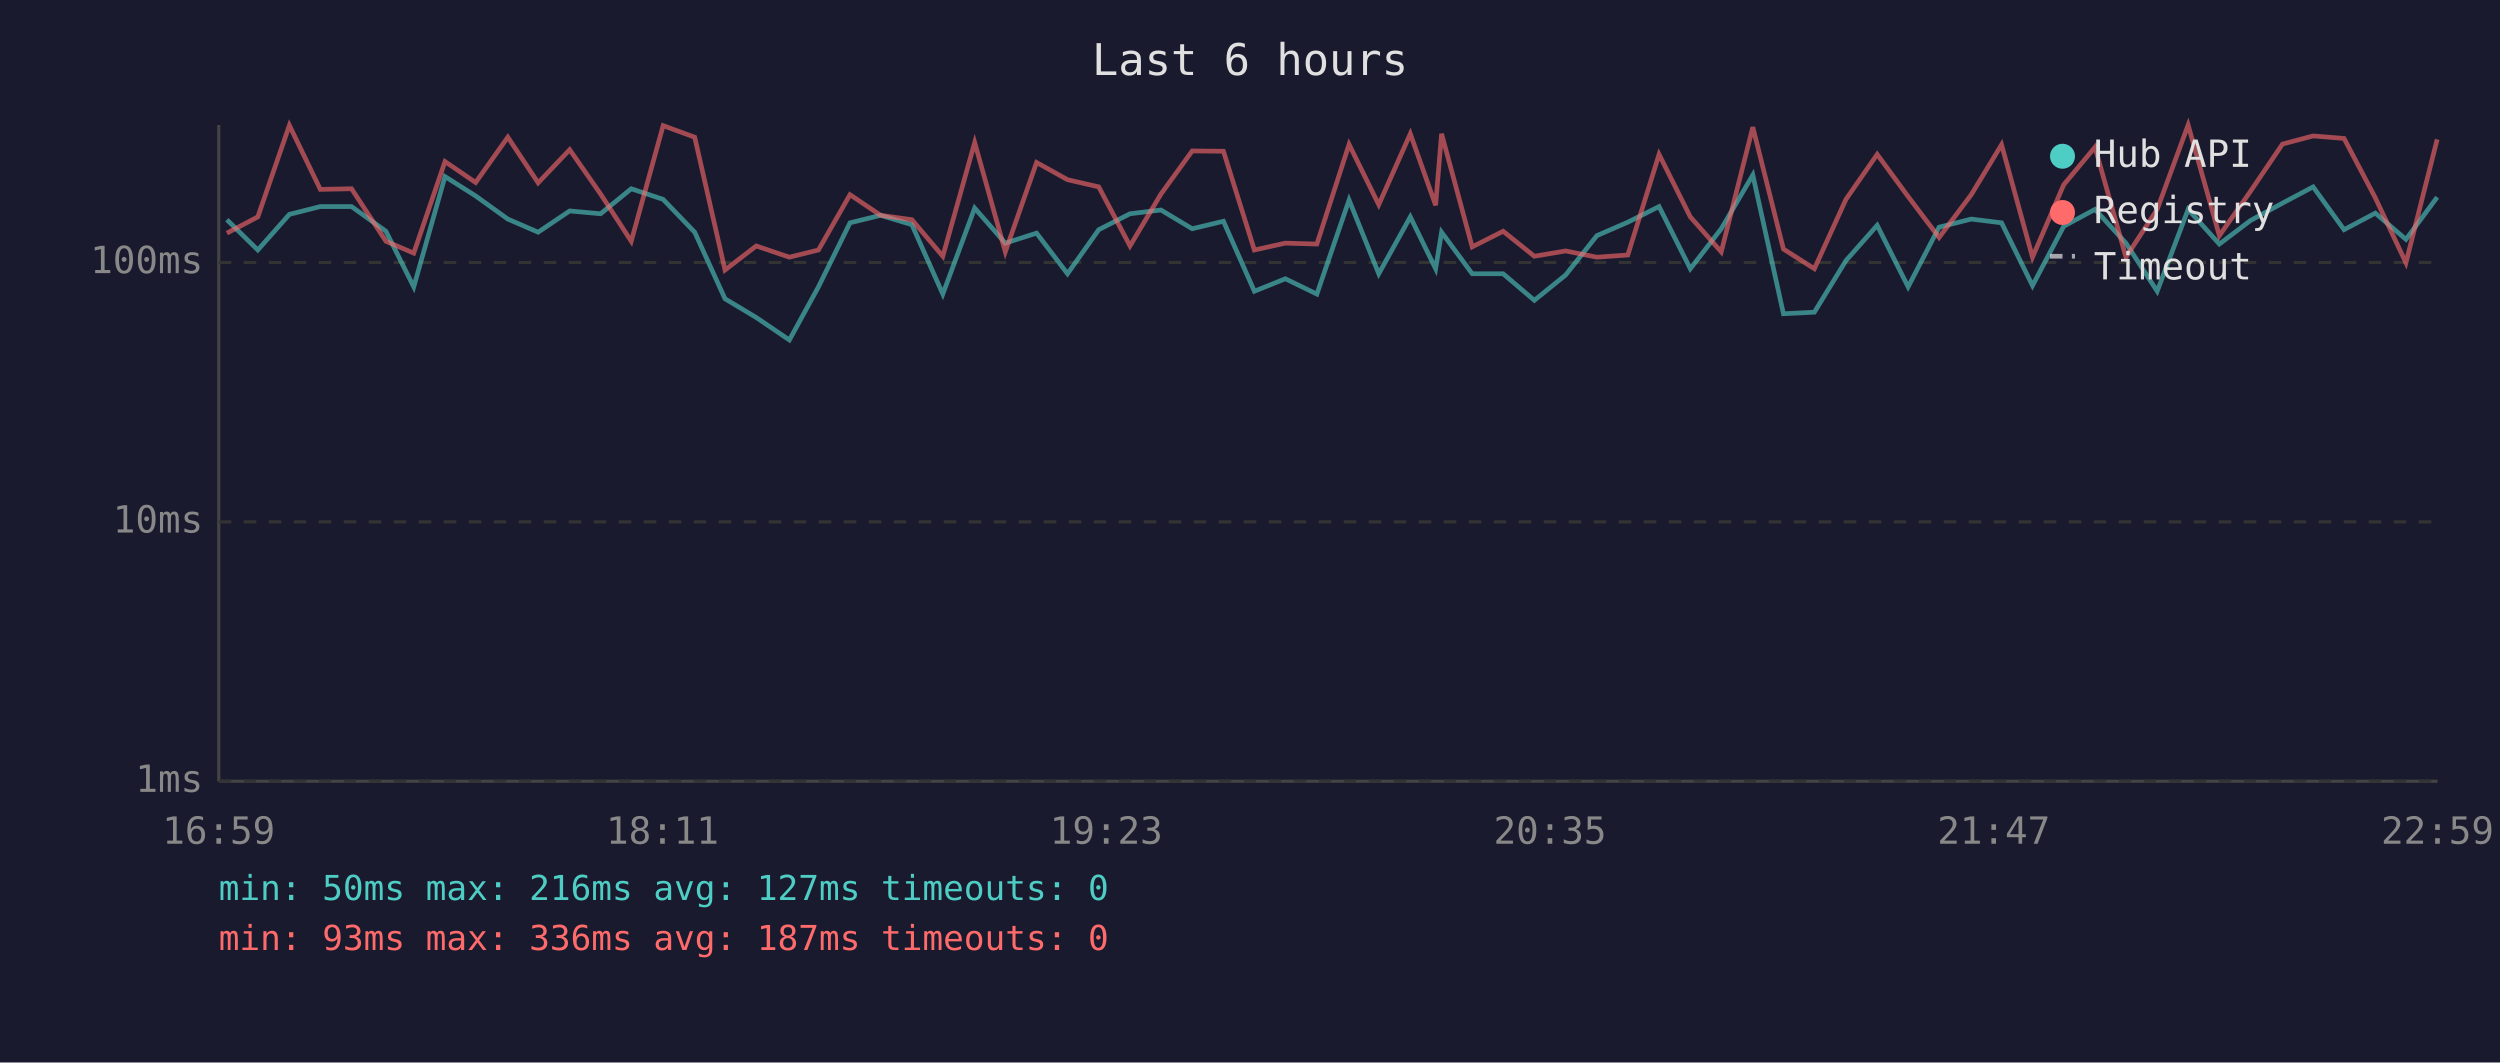
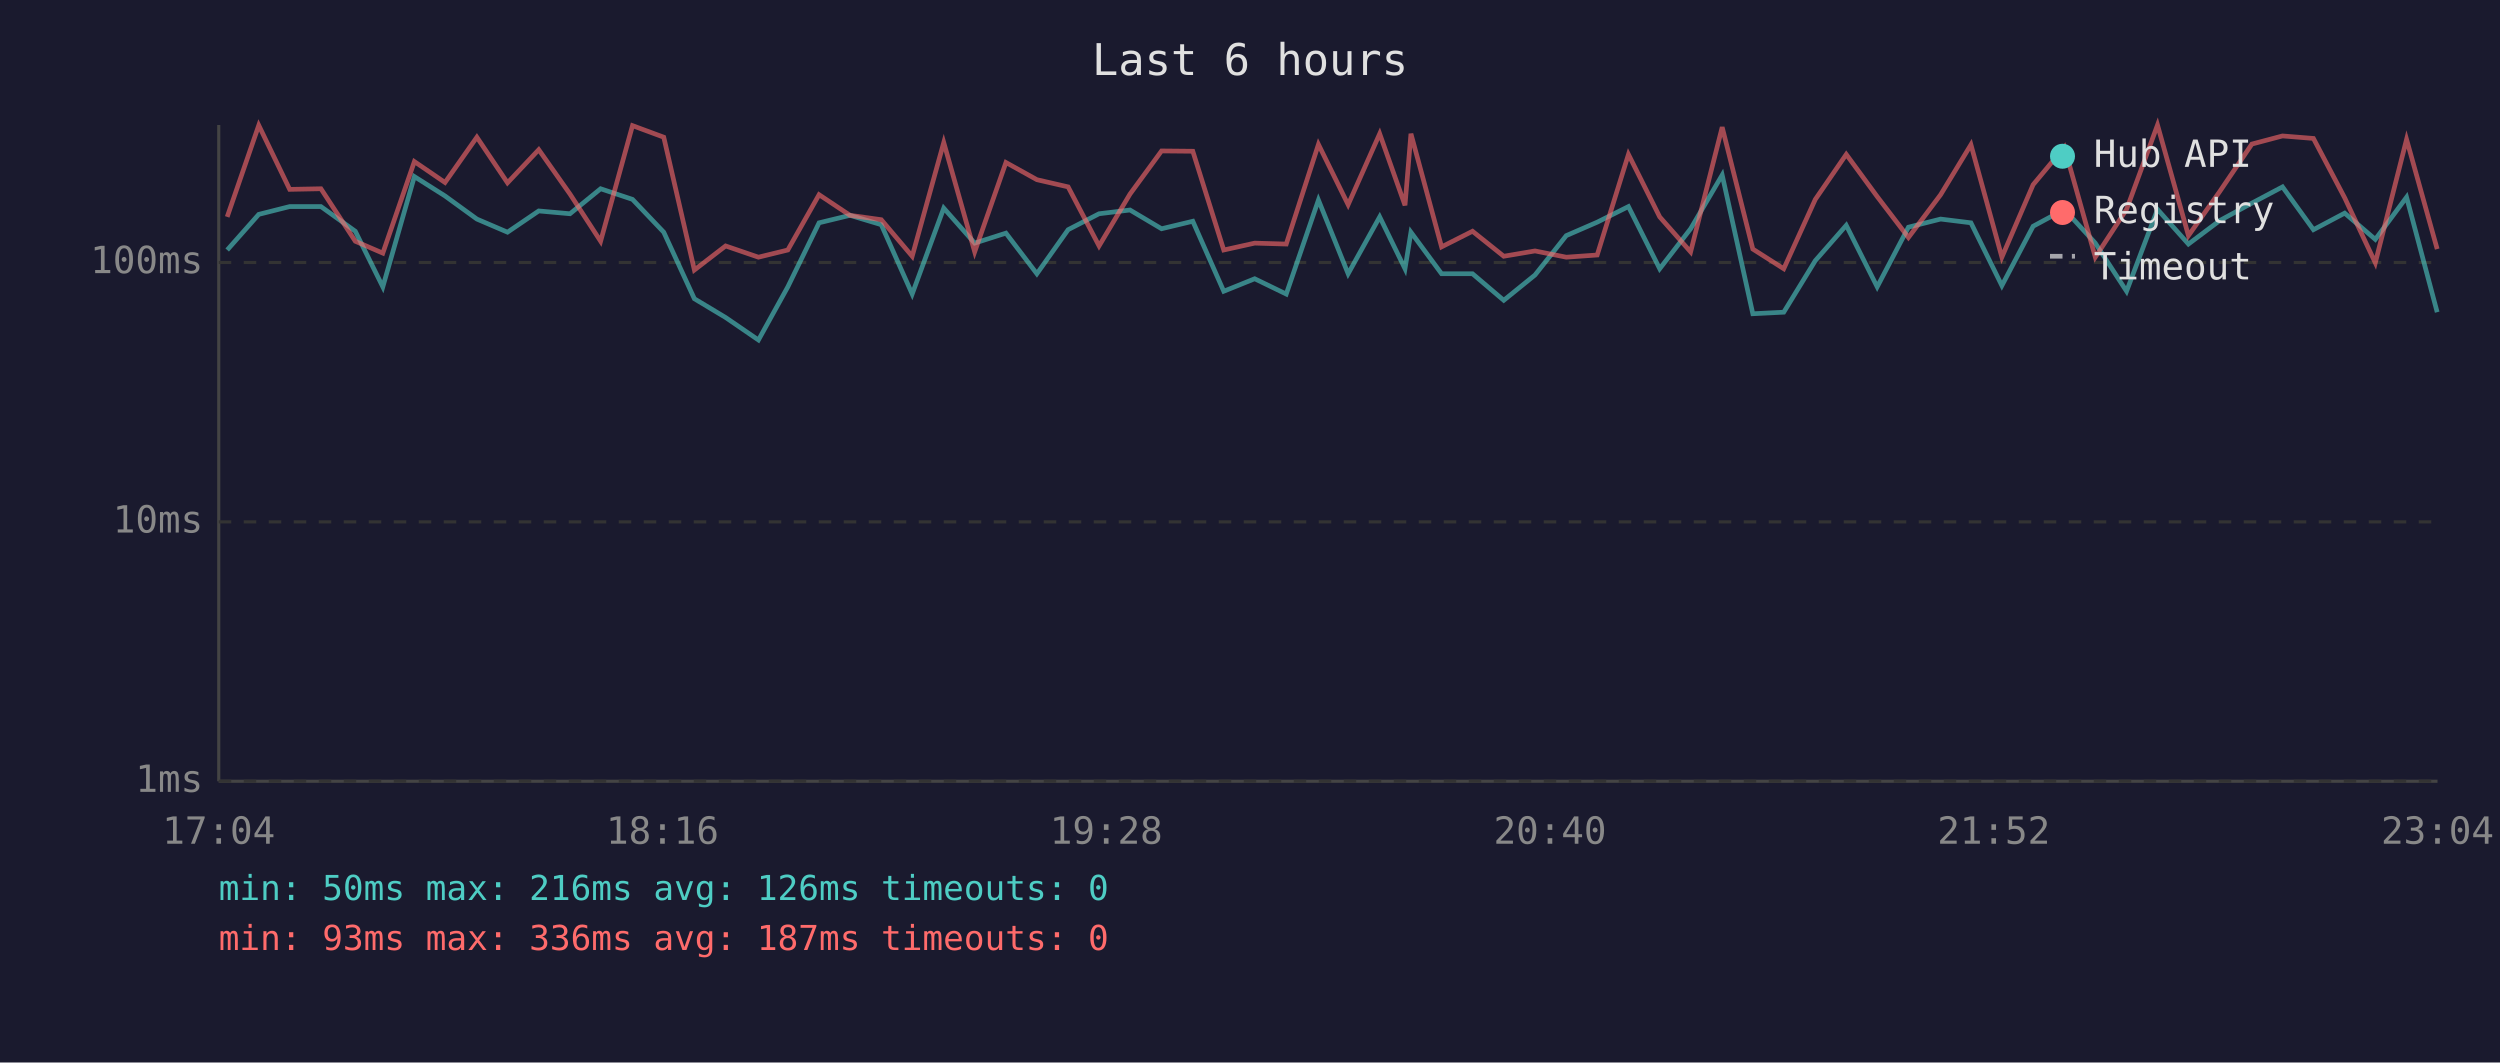
<svg xmlns="http://www.w3.org/2000/svg" viewBox="0 0 800 340" font-family="monospace" font-size="12">
  <rect width="800" height="340" fill="#1a1a2e" />
  <text x="400" y="24" fill="#e0e0e0" font-size="14" text-anchor="middle">Last 6 hours</text>
  <line x1="70" y1="40" x2="70" y2="250" stroke="#444" stroke-width="1" />
  <line x1="70" y1="250" x2="780" y2="250" stroke="#444" stroke-width="1" />
  <line x1="70" y1="250" x2="780" y2="250" stroke="#333" stroke-width="1" stroke-dasharray="4" />
  <text x="65" y="250" fill="#888" text-anchor="end" dominant-baseline="middle">1ms</text>
  <line x1="70" y1="167" x2="780" y2="167" stroke="#333" stroke-width="1" stroke-dasharray="4" />
  <text x="65" y="167" fill="#888" text-anchor="end" dominant-baseline="middle">10ms</text>
  <line x1="70" y1="84" x2="780" y2="84" stroke="#333" stroke-width="1" stroke-dasharray="4" />
  <text x="65" y="84" fill="#888" text-anchor="end" dominant-baseline="middle">100ms</text>
-   <text x="70" y="270" fill="#888" text-anchor="middle">16:59</text>
-   <text x="212" y="270" fill="#888" text-anchor="middle">18:11</text>
-   <text x="354" y="270" fill="#888" text-anchor="middle">19:23</text>
-   <text x="496" y="270" fill="#888" text-anchor="middle">20:35</text>
-   <text x="638" y="270" fill="#888" text-anchor="middle">21:47</text>
-   <text x="780" y="270" fill="#888" text-anchor="middle">22:59</text>
-   <polyline points="72.6,70.3 82.5,80.0 92.6,68.6 102.5,66.1 112.5,66.1 123.5,74.0 132.4,91.8 142.4,56.5 152.2,62.7 162.5,70.1 172.2,74.3 182.3,67.5 192.2,68.4 202.0,60.4 212.2,63.8 222.3,74.3 232.0,95.6 242.0,101.6 252.6,108.8 261.9,91.8 272.0,71.3 281.8,68.9 291.8,71.9 301.7,94.1 311.9,66.6 321.7,77.8 331.7,74.6 341.6,87.6 351.6,73.5 361.6,68.4 371.5,67.2 381.5,73.2 391.5,70.8 401.4,93.2 411.3,89.2 421.4,94.1 431.7,64.0 441.2,87.6 451.3,69.4 459.4,86.0 461.3,74.3 471.1,87.6 481.0,87.6 491.0,96.1 501.0,88.0 511.0,75.4 520.9,71.1 530.9,66.1 540.9,86.0 550.8,73.2 560.9,56.0 570.7,100.4 580.6,99.9 590.7,83.4 600.7,72.1 610.6,91.8 620.5,72.7 630.8,70.1 640.5,71.3 650.4,91.4 660.4,72.4 670.4,67.0 680.3,77.8 690.3,93.2 700.2,67.0 710.2,78.1 720.1,70.6 730.4,65.0 740.2,59.8 750.1,73.5 760.1,68.2 769.9,76.6 779.9,63.1" fill="none" stroke="#4ecdc4" stroke-width="1.5" opacity="0.6" />
-   <polyline points="72.6,74.6 82.5,69.4 92.6,40.1 102.5,60.6 112.5,60.4 123.5,77.2 132.4,81.0 142.4,51.7 152.2,58.4 162.5,43.9 172.2,58.5 182.3,47.9 192.2,62.1 202.0,77.2 212.2,40.2 222.3,43.9 232.0,86.4 242.0,78.7 252.6,82.3 261.9,80.0 272.0,62.3 281.8,68.9 291.8,70.3 301.7,82.0 311.9,45.6 321.7,80.6 331.7,52.0 341.6,57.5 351.6,59.8 361.6,78.7 371.5,62.1 381.5,48.3 391.5,48.4 401.4,80.0 411.3,77.8 421.4,78.1 431.7,46.2 441.2,65.5 451.3,42.8 459.4,65.7 461.3,42.8 471.1,79.0 481.0,74.0 491.0,82.0 501.0,80.3 511.0,82.3 520.9,81.6 530.9,49.4 540.9,69.4 550.8,80.6 560.9,40.7 570.7,79.7 580.6,86.0 590.7,63.8 600.7,49.4 610.6,62.9 620.5,76.0 630.8,62.3 640.5,46.3 650.4,82.3 660.4,59.1 670.4,47.1 680.3,82.3 690.3,67.0 700.2,40.0 710.2,75.4 720.1,61.3 730.4,46.1 740.2,43.5 750.1,44.3 760.1,63.3 769.9,84.1 779.9,44.6" fill="none" stroke="#ff6b6b" stroke-width="1.5" opacity="0.6" />
+   <text x="70" y="270" fill="#888" text-anchor="middle">17:04</text>
+   <text x="212" y="270" fill="#888" text-anchor="middle">18:16</text>
+   <text x="354" y="270" fill="#888" text-anchor="middle">19:28</text>
+   <text x="496" y="270" fill="#888" text-anchor="middle">20:40</text>
+   <text x="638" y="270" fill="#888" text-anchor="middle">21:52</text>
+   <text x="780" y="270" fill="#888" text-anchor="middle">23:04</text>
+   <polyline points="72.7,80.0 82.8,68.6 92.7,66.1 102.7,66.1 113.7,74.0 122.5,91.8 132.6,56.5 142.4,62.7 152.6,70.1 162.4,74.3 172.4,67.5 182.4,68.4 192.2,60.4 202.4,63.8 212.4,74.3 222.2,95.6 232.2,101.6 242.7,108.8 252.1,91.8 262.1,71.3 272.0,68.9 282.0,71.9 291.9,94.1 302.0,66.6 311.9,77.8 321.9,74.6 331.8,87.6 341.8,73.5 351.7,68.4 361.6,67.2 371.7,73.2 381.7,70.8 391.6,93.2 401.5,89.2 411.6,94.1 421.9,64.0 431.4,87.6 441.5,69.4 449.6,86.0 451.5,74.3 461.3,87.6 471.2,87.6 481.2,96.1 491.2,88.0 501.2,75.4 511.1,71.1 521.1,66.1 531.1,86.0 541.0,73.2 551.1,56.0 560.9,100.4 570.8,99.9 580.9,83.4 590.8,72.1 600.7,91.8 610.7,72.7 621.0,70.1 630.7,71.3 640.6,91.4 650.6,72.4 660.6,67.0 670.5,77.8 680.5,93.2 690.4,67.0 700.3,78.1 710.3,70.6 720.6,65.0 730.4,59.8 740.3,73.5 750.3,68.2 760.1,76.6 770.1,63.1 779.9,99.9" fill="none" stroke="#4ecdc4" stroke-width="1.5" opacity="0.6" />
+   <polyline points="72.7,69.4 82.8,40.1 92.7,60.6 102.7,60.4 113.7,77.2 122.5,81.0 132.6,51.7 142.4,58.4 152.6,43.9 162.4,58.5 172.4,47.9 182.4,62.1 192.2,77.2 202.4,40.2 212.4,43.9 222.2,86.4 232.2,78.7 242.7,82.3 252.1,80.0 262.1,62.3 272.0,68.9 282.0,70.3 291.9,82.0 302.0,45.6 311.9,80.6 321.9,52.0 331.8,57.5 341.8,59.8 351.7,78.7 361.6,62.1 371.7,48.3 381.7,48.4 391.6,80.0 401.5,77.8 411.6,78.1 421.9,46.2 431.4,65.5 441.5,42.8 449.6,65.7 451.5,42.8 461.3,79.0 471.2,74.0 481.2,82.0 491.2,80.3 501.2,82.3 511.1,81.6 521.1,49.4 531.1,69.4 541.0,80.6 551.1,40.7 560.9,79.7 570.8,86.0 580.9,63.8 590.8,49.4 600.7,62.9 610.7,76.0 621.0,62.3 630.7,46.3 640.6,82.3 650.6,59.1 660.6,47.1 670.5,82.3 680.5,67.0 690.4,40.0 700.3,75.4 710.3,61.3 720.6,46.1 730.4,43.5 740.3,44.3 750.3,63.3 760.1,84.1 770.1,44.6 779.9,79.7" fill="none" stroke="#ff6b6b" stroke-width="1.5" opacity="0.6" />
  <circle cx="660" cy="50" r="4" fill="#4ecdc4" />
  <text x="670" y="50" fill="#e0e0e0" dominant-baseline="middle">Hub API</text>
  <circle cx="660" cy="68" r="4" fill="#ff6b6b" />
  <text x="670" y="68" fill="#e0e0e0" dominant-baseline="middle">Registry</text>
  <line x1="656" y1="82" x2="664" y2="82" stroke="#e0e0e0" stroke-width="1.5" stroke-dasharray="4,3" opacity="0.7" />
  <text x="670" y="86" fill="#e0e0e0" dominant-baseline="middle">Timeout</text>
-   <text x="70" y="288" fill="#4ecdc4" font-size="11">min: 50ms  max: 216ms  avg: 127ms  timeouts: 0</text>
+   <text x="70" y="288" fill="#4ecdc4" font-size="11">min: 50ms  max: 216ms  avg: 126ms  timeouts: 0</text>
  <text x="70" y="304" fill="#ff6b6b" font-size="11">min: 93ms  max: 336ms  avg: 187ms  timeouts: 0</text>
</svg>
